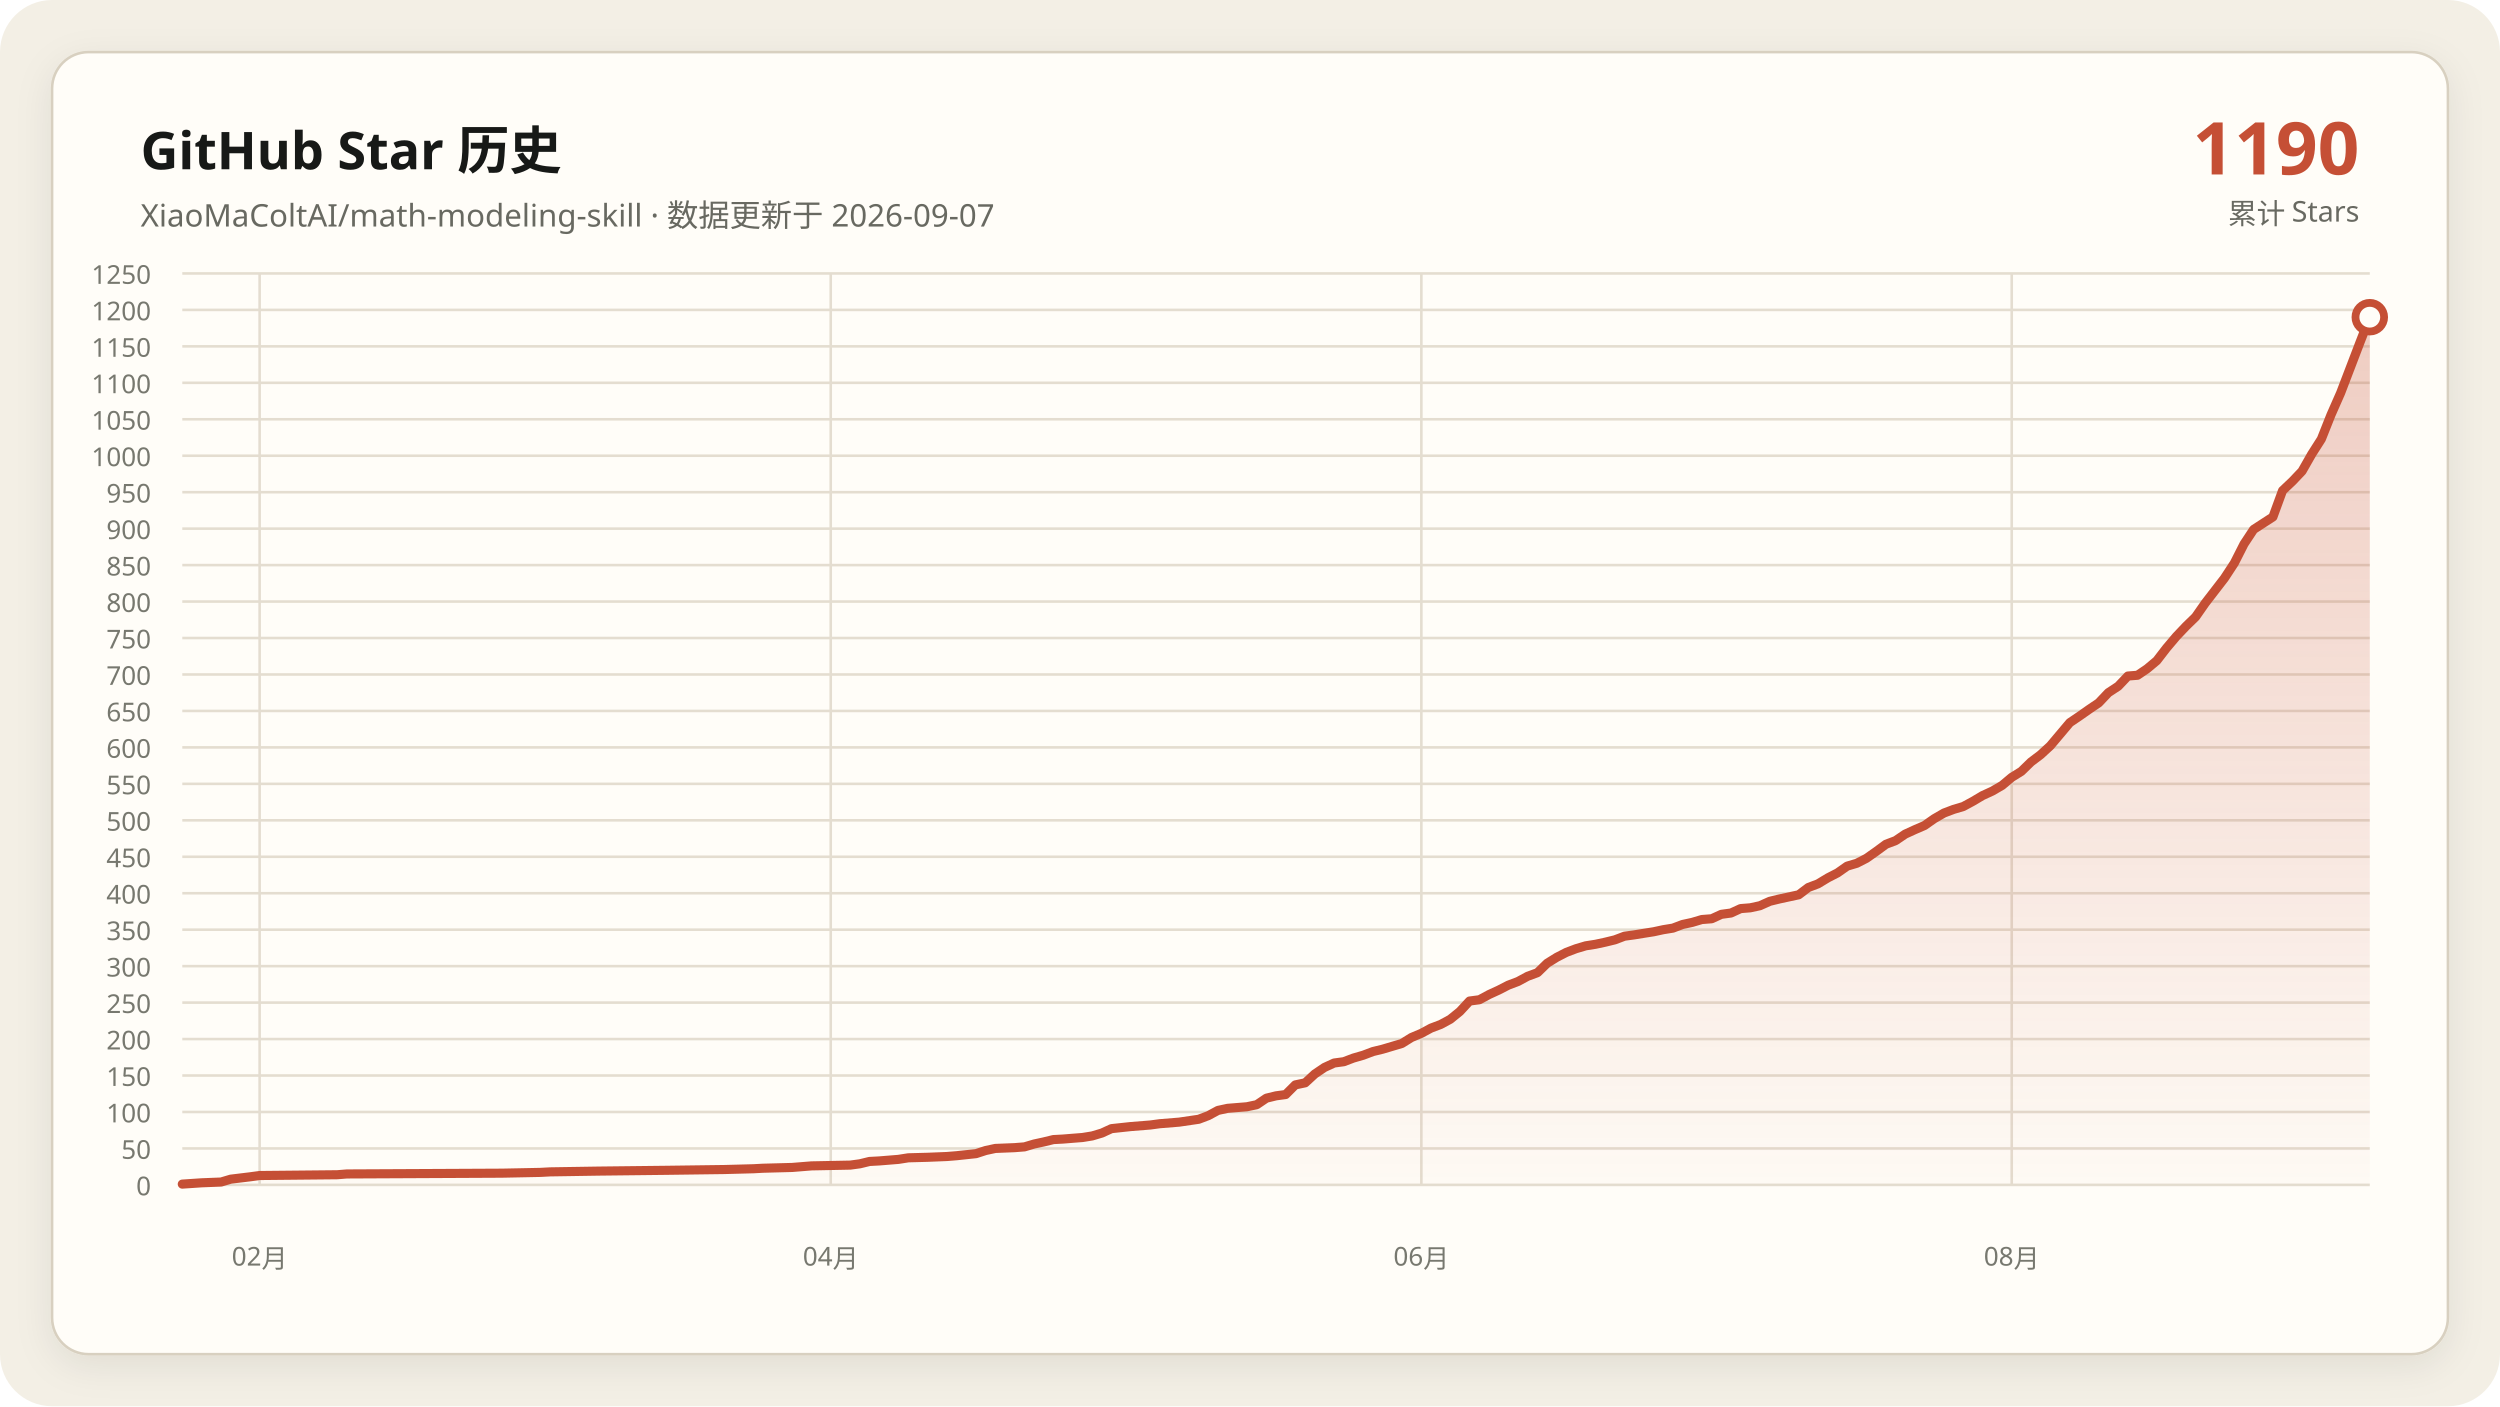
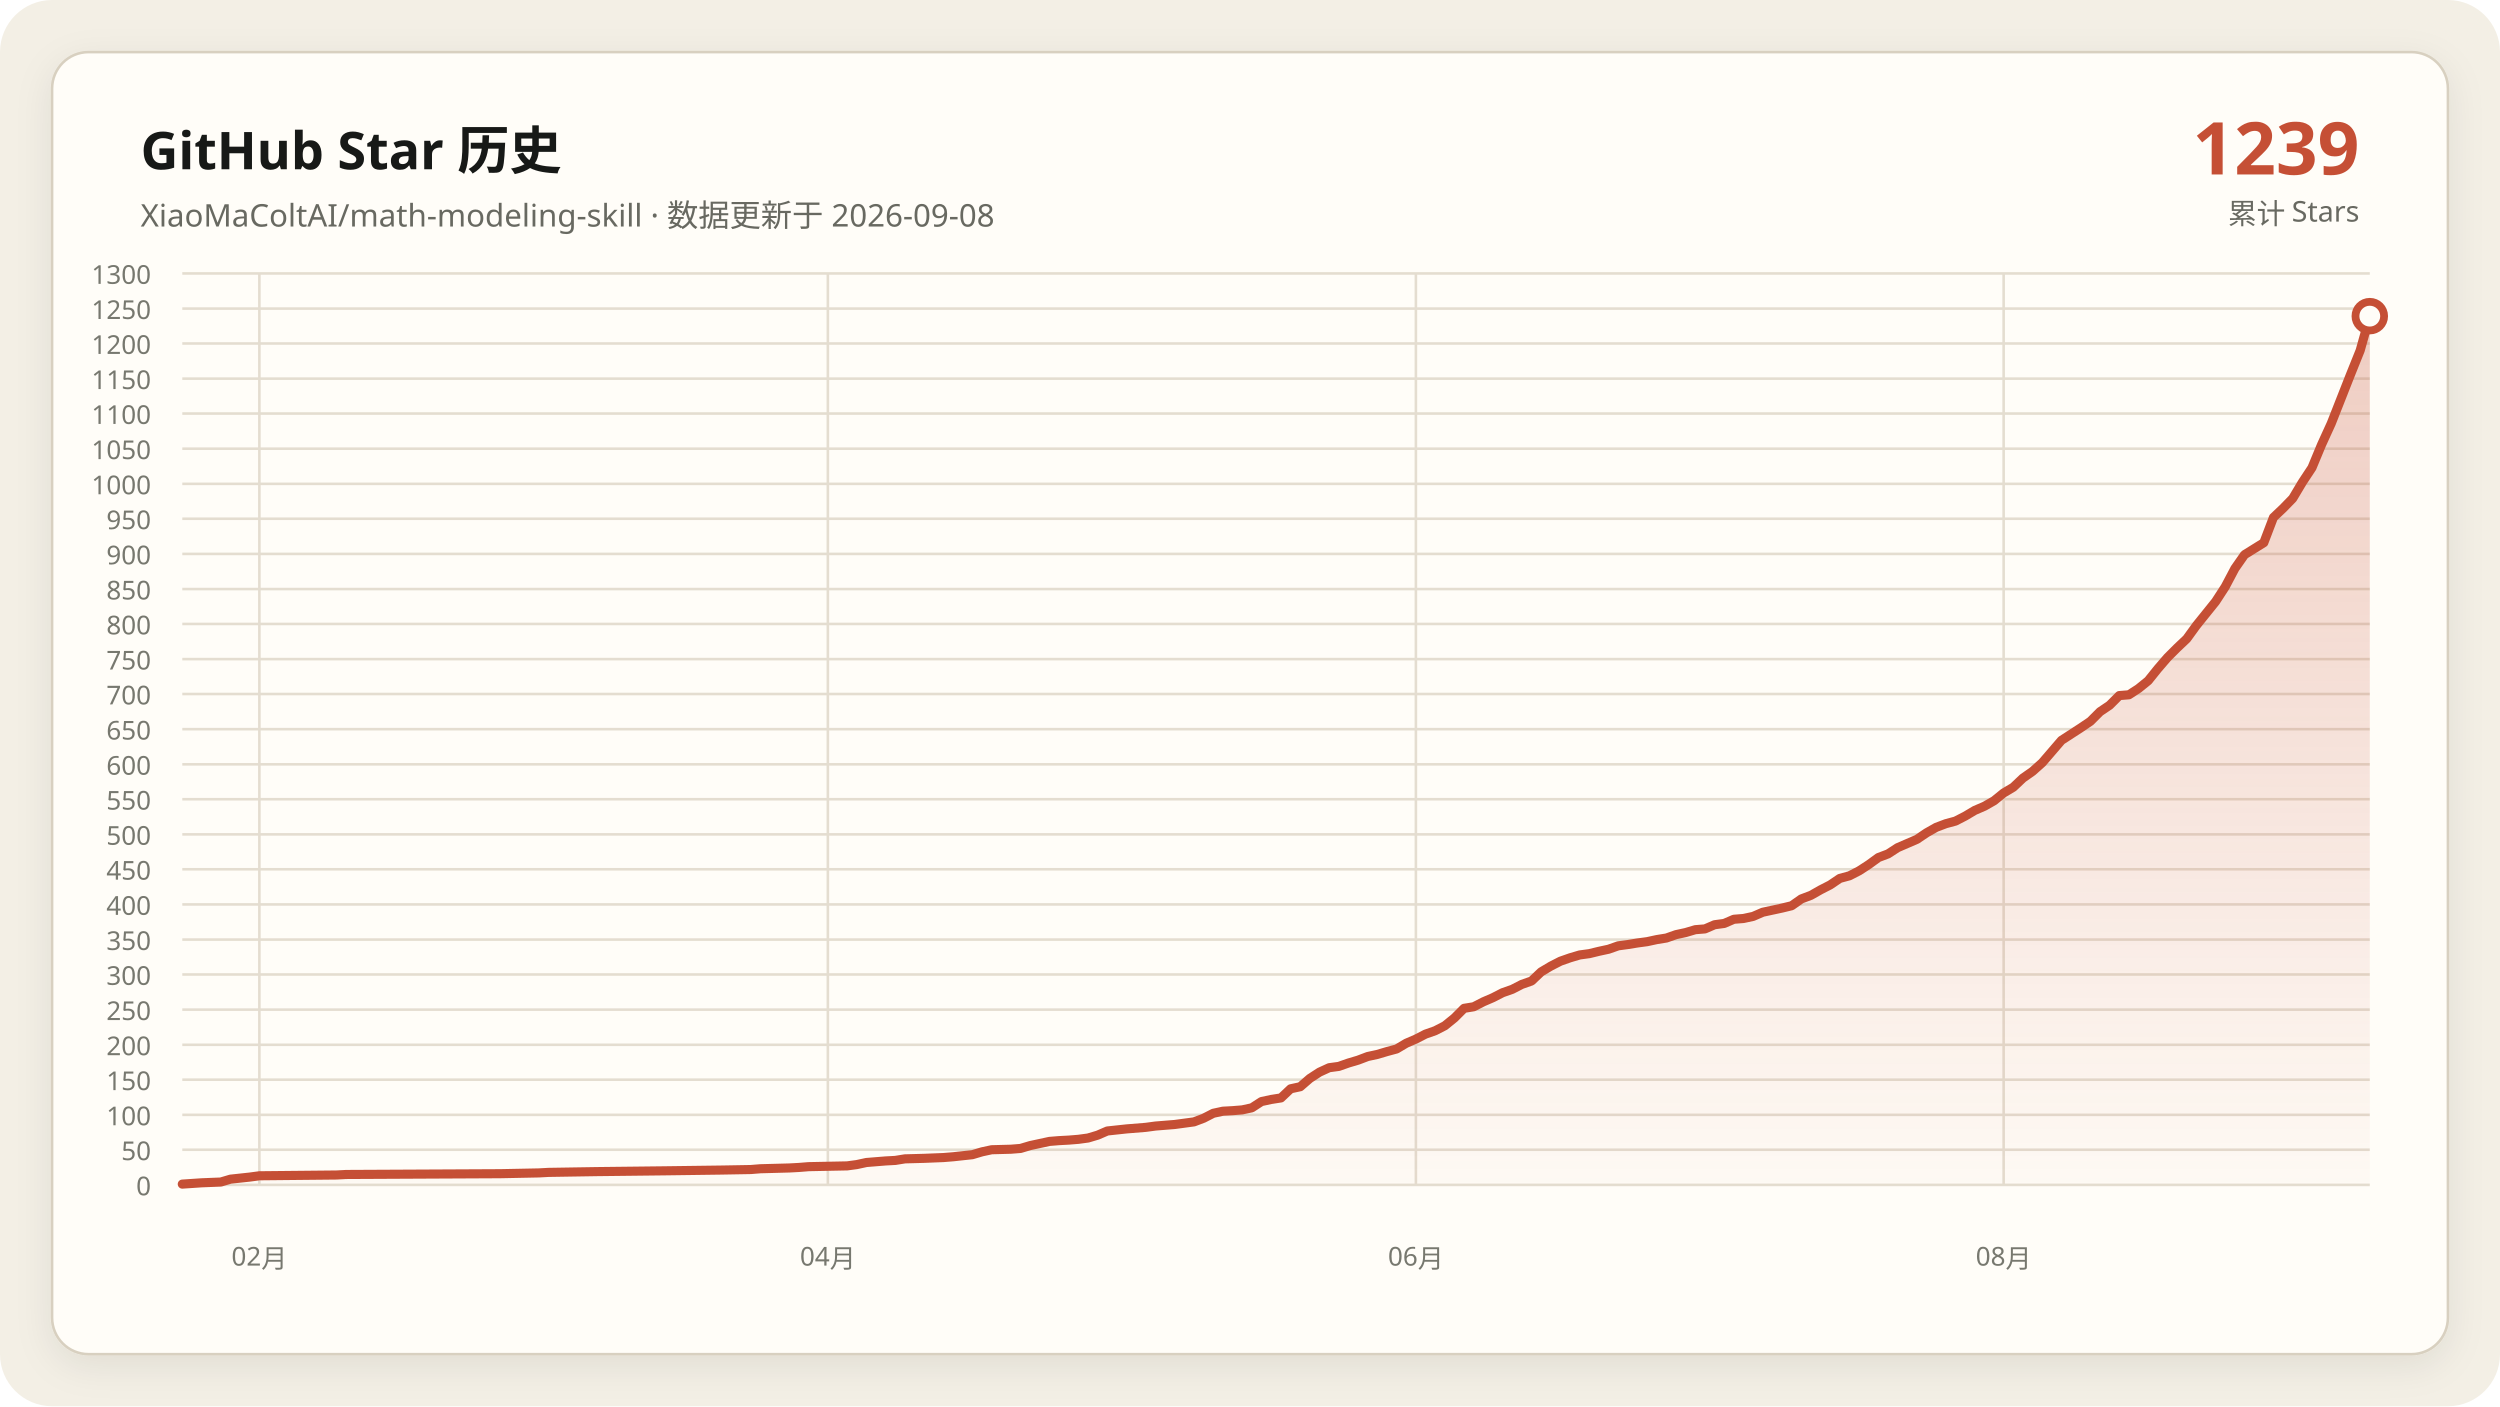
- <svg xmlns="http://www.w3.org/2000/svg" data-y-max="1250" viewBox="0 0 960 540" role="img" aria-labelledby="title desc">
+ <svg xmlns="http://www.w3.org/2000/svg" data-y-max="1300" viewBox="0 0 960 540" role="img" aria-labelledby="title desc">
  <defs>
    <linearGradient id="area" x1="0" y1="0" x2="0" y2="1">
      <stop offset="0" stop-color="#c54f35" stop-opacity=".28" />
      <stop offset="1" stop-color="#c54f35" stop-opacity=".02" />
    </linearGradient>
    <filter id="shadow" x="-10%" y="-10%" width="120%" height="120%">
      <feDropShadow dx="0" dy="4" stdDeviation="7" flood-color="#171917" flood-opacity=".08" />
    </filter>
  </defs>
  <rect width="960" height="540" rx="20" fill="#f3efe5" />
  <rect x="20" y="20" width="920" height="500" rx="14" fill="#fffdf8" stroke="#d8d0c0" filter="url(#shadow)" />
  <g font-family="Segoe UI, Microsoft YaHei, sans-serif">
    <text x="54" y="65" fill="#171917" font-size="20" font-weight="700">GitHub Star 历史</text>
-     <text x="54" y="87" fill="#686961" font-size="12">XiaoMaColtAI/math-modeling-skill · 数据更新于 2026-09-07</text>
-     <text x="906" y="67" fill="#c54f35" font-size="28" font-weight="750" text-anchor="end">1190</text>
+     <text x="54" y="87" fill="#686961" font-size="12">XiaoMaColtAI/math-modeling-skill · 数据更新于 2026-09-08</text>
+     <text x="906" y="67" fill="#c54f35" font-size="28" font-weight="750" text-anchor="end">1239</text>
    <text x="906" y="86" fill="#686961" font-size="11" text-anchor="end">累计 Stars</text>
    <g fill="#77786f" font-size="10">
      <path d="M70 455.0H910" fill="none" stroke="#e4ddd0" stroke-width="1" />
      <text data-y-tick="true" x="58" y="459.0" text-anchor="end">0</text>
-       <path d="M70 441.0H910" fill="none" stroke="#e4ddd0" stroke-width="1" />
-       <text data-y-tick="true" x="58" y="445.0" text-anchor="end">50</text>
-       <path d="M70 427.0H910" fill="none" stroke="#e4ddd0" stroke-width="1" />
-       <text data-y-tick="true" x="58" y="431.0" text-anchor="end">100</text>
-       <path d="M70 413.0H910" fill="none" stroke="#e4ddd0" stroke-width="1" />
-       <text data-y-tick="true" x="58" y="417.0" text-anchor="end">150</text>
-       <path d="M70 399.0H910" fill="none" stroke="#e4ddd0" stroke-width="1" />
-       <text data-y-tick="true" x="58" y="403.0" text-anchor="end">200</text>
-       <path d="M70 385.0H910" fill="none" stroke="#e4ddd0" stroke-width="1" />
-       <text data-y-tick="true" x="58" y="389.0" text-anchor="end">250</text>
-       <path d="M70 371.0H910" fill="none" stroke="#e4ddd0" stroke-width="1" />
-       <text data-y-tick="true" x="58" y="375.0" text-anchor="end">300</text>
-       <path d="M70 357.0H910" fill="none" stroke="#e4ddd0" stroke-width="1" />
-       <text data-y-tick="true" x="58" y="361.0" text-anchor="end">350</text>
-       <path d="M70 343.0H910" fill="none" stroke="#e4ddd0" stroke-width="1" />
-       <text data-y-tick="true" x="58" y="347.0" text-anchor="end">400</text>
-       <path d="M70 329.0H910" fill="none" stroke="#e4ddd0" stroke-width="1" />
-       <text data-y-tick="true" x="58" y="333.0" text-anchor="end">450</text>
-       <path d="M70 315.0H910" fill="none" stroke="#e4ddd0" stroke-width="1" />
-       <text data-y-tick="true" x="58" y="319.0" text-anchor="end">500</text>
-       <path d="M70 301.0H910" fill="none" stroke="#e4ddd0" stroke-width="1" />
-       <text data-y-tick="true" x="58" y="305.0" text-anchor="end">550</text>
-       <path d="M70 287.0H910" fill="none" stroke="#e4ddd0" stroke-width="1" />
-       <text data-y-tick="true" x="58" y="291.0" text-anchor="end">600</text>
-       <path d="M70 273.0H910" fill="none" stroke="#e4ddd0" stroke-width="1" />
-       <text data-y-tick="true" x="58" y="277.0" text-anchor="end">650</text>
-       <path d="M70 259.0H910" fill="none" stroke="#e4ddd0" stroke-width="1" />
-       <text data-y-tick="true" x="58" y="263.0" text-anchor="end">700</text>
-       <path d="M70 245.0H910" fill="none" stroke="#e4ddd0" stroke-width="1" />
-       <text data-y-tick="true" x="58" y="249.0" text-anchor="end">750</text>
-       <path d="M70 231.0H910" fill="none" stroke="#e4ddd0" stroke-width="1" />
-       <text data-y-tick="true" x="58" y="235.0" text-anchor="end">800</text>
-       <path d="M70 217.0H910" fill="none" stroke="#e4ddd0" stroke-width="1" />
-       <text data-y-tick="true" x="58" y="221.0" text-anchor="end">850</text>
-       <path d="M70 203.0H910" fill="none" stroke="#e4ddd0" stroke-width="1" />
-       <text data-y-tick="true" x="58" y="207.0" text-anchor="end">900</text>
-       <path d="M70 189.0H910" fill="none" stroke="#e4ddd0" stroke-width="1" />
-       <text data-y-tick="true" x="58" y="193.0" text-anchor="end">950</text>
-       <path d="M70 175.0H910" fill="none" stroke="#e4ddd0" stroke-width="1" />
-       <text data-y-tick="true" x="58" y="179.0" text-anchor="end">1000</text>
-       <path d="M70 161.0H910" fill="none" stroke="#e4ddd0" stroke-width="1" />
-       <text data-y-tick="true" x="58" y="165.0" text-anchor="end">1050</text>
-       <path d="M70 147.0H910" fill="none" stroke="#e4ddd0" stroke-width="1" />
-       <text data-y-tick="true" x="58" y="151.0" text-anchor="end">1100</text>
-       <path d="M70 133.0H910" fill="none" stroke="#e4ddd0" stroke-width="1" />
-       <text data-y-tick="true" x="58" y="137.0" text-anchor="end">1150</text>
-       <path d="M70 119.0H910" fill="none" stroke="#e4ddd0" stroke-width="1" />
-       <text data-y-tick="true" x="58" y="123.0" text-anchor="end">1200</text>
+       <path d="M70 441.5H910" fill="none" stroke="#e4ddd0" stroke-width="1" />
+       <text data-y-tick="true" x="58" y="445.5" text-anchor="end">50</text>
+       <path d="M70 428.1H910" fill="none" stroke="#e4ddd0" stroke-width="1" />
+       <text data-y-tick="true" x="58" y="432.1" text-anchor="end">100</text>
+       <path d="M70 414.6H910" fill="none" stroke="#e4ddd0" stroke-width="1" />
+       <text data-y-tick="true" x="58" y="418.6" text-anchor="end">150</text>
+       <path d="M70 401.2H910" fill="none" stroke="#e4ddd0" stroke-width="1" />
+       <text data-y-tick="true" x="58" y="405.2" text-anchor="end">200</text>
+       <path d="M70 387.7H910" fill="none" stroke="#e4ddd0" stroke-width="1" />
+       <text data-y-tick="true" x="58" y="391.7" text-anchor="end">250</text>
+       <path d="M70 374.2H910" fill="none" stroke="#e4ddd0" stroke-width="1" />
+       <text data-y-tick="true" x="58" y="378.2" text-anchor="end">300</text>
+       <path d="M70 360.8H910" fill="none" stroke="#e4ddd0" stroke-width="1" />
+       <text data-y-tick="true" x="58" y="364.8" text-anchor="end">350</text>
+       <path d="M70 347.3H910" fill="none" stroke="#e4ddd0" stroke-width="1" />
+       <text data-y-tick="true" x="58" y="351.3" text-anchor="end">400</text>
+       <path d="M70 333.8H910" fill="none" stroke="#e4ddd0" stroke-width="1" />
+       <text data-y-tick="true" x="58" y="337.8" text-anchor="end">450</text>
+       <path d="M70 320.4H910" fill="none" stroke="#e4ddd0" stroke-width="1" />
+       <text data-y-tick="true" x="58" y="324.4" text-anchor="end">500</text>
+       <path d="M70 306.9H910" fill="none" stroke="#e4ddd0" stroke-width="1" />
+       <text data-y-tick="true" x="58" y="310.9" text-anchor="end">550</text>
+       <path d="M70 293.5H910" fill="none" stroke="#e4ddd0" stroke-width="1" />
+       <text data-y-tick="true" x="58" y="297.5" text-anchor="end">600</text>
+       <path d="M70 280.0H910" fill="none" stroke="#e4ddd0" stroke-width="1" />
+       <text data-y-tick="true" x="58" y="284.0" text-anchor="end">650</text>
+       <path d="M70 266.5H910" fill="none" stroke="#e4ddd0" stroke-width="1" />
+       <text data-y-tick="true" x="58" y="270.5" text-anchor="end">700</text>
+       <path d="M70 253.1H910" fill="none" stroke="#e4ddd0" stroke-width="1" />
+       <text data-y-tick="true" x="58" y="257.1" text-anchor="end">750</text>
+       <path d="M70 239.6H910" fill="none" stroke="#e4ddd0" stroke-width="1" />
+       <text data-y-tick="true" x="58" y="243.6" text-anchor="end">800</text>
+       <path d="M70 226.2H910" fill="none" stroke="#e4ddd0" stroke-width="1" />
+       <text data-y-tick="true" x="58" y="230.2" text-anchor="end">850</text>
+       <path d="M70 212.7H910" fill="none" stroke="#e4ddd0" stroke-width="1" />
+       <text data-y-tick="true" x="58" y="216.7" text-anchor="end">900</text>
+       <path d="M70 199.2H910" fill="none" stroke="#e4ddd0" stroke-width="1" />
+       <text data-y-tick="true" x="58" y="203.2" text-anchor="end">950</text>
+       <path d="M70 185.8H910" fill="none" stroke="#e4ddd0" stroke-width="1" />
+       <text data-y-tick="true" x="58" y="189.8" text-anchor="end">1000</text>
+       <path d="M70 172.3H910" fill="none" stroke="#e4ddd0" stroke-width="1" />
+       <text data-y-tick="true" x="58" y="176.3" text-anchor="end">1050</text>
+       <path d="M70 158.8H910" fill="none" stroke="#e4ddd0" stroke-width="1" />
+       <text data-y-tick="true" x="58" y="162.8" text-anchor="end">1100</text>
+       <path d="M70 145.4H910" fill="none" stroke="#e4ddd0" stroke-width="1" />
+       <text data-y-tick="true" x="58" y="149.4" text-anchor="end">1150</text>
+       <path d="M70 131.9H910" fill="none" stroke="#e4ddd0" stroke-width="1" />
+       <text data-y-tick="true" x="58" y="135.9" text-anchor="end">1200</text>
+       <path d="M70 118.5H910" fill="none" stroke="#e4ddd0" stroke-width="1" />
+       <text data-y-tick="true" x="58" y="122.5" text-anchor="end">1250</text>
      <path d="M70 105.0H910" fill="none" stroke="#e4ddd0" stroke-width="1" />
-       <text data-y-tick="true" x="58" y="109.0" text-anchor="end">1250</text>
-       <path d="M99.7 105V455" fill="none" stroke="#e4ddd0" stroke-width="1" />
-       <text x="99.7" y="486" text-anchor="middle">02月</text>
-       <path d="M319.0 105V455" fill="none" stroke="#e4ddd0" stroke-width="1" />
-       <text x="319.0" y="486" text-anchor="middle">04月</text>
-       <path d="M545.8 105V455" fill="none" stroke="#e4ddd0" stroke-width="1" />
-       <text x="545.8" y="486" text-anchor="middle">06月</text>
-       <path d="M772.5 105V455" fill="none" stroke="#e4ddd0" stroke-width="1" />
-       <text x="772.5" y="486" text-anchor="middle">08月</text>
+       <text data-y-tick="true" x="58" y="109.0" text-anchor="end">1300</text>
+       <path d="M99.6 105V455" fill="none" stroke="#e4ddd0" stroke-width="1" />
+       <text x="99.6" y="486" text-anchor="middle">02月</text>
+       <path d="M317.9 105V455" fill="none" stroke="#e4ddd0" stroke-width="1" />
+       <text x="317.9" y="486" text-anchor="middle">04月</text>
+       <path d="M543.7 105V455" fill="none" stroke="#e4ddd0" stroke-width="1" />
+       <text x="543.7" y="486" text-anchor="middle">06月</text>
+       <path d="M769.4 105V455" fill="none" stroke="#e4ddd0" stroke-width="1" />
+       <text x="769.4" y="486" text-anchor="middle">08月</text>
    </g>
-     <polygon fill="url(#area)" points="70.0,455 70.0,454.7 77.4,454.2 84.9,453.9 88.6,452.8 96.0,451.9 99.7,451.4 129.5,451.1 133.2,450.8 192.7,450.5 207.5,450.2 211.2,450.0 229.8,449.7 255.8,449.4 278.1,449.1 289.3,448.8 293.0,448.6 304.2,448.3 307.9,448.0 311.6,447.7 326.5,447.4 330.2,446.9 333.9,446.0 337.6,445.8 341.3,445.5 345.0,445.2 348.8,444.6 356.2,444.4 363.6,444.1 367.3,443.8 374.8,443.0 378.5,441.8 382.2,441.0 389.6,440.7 393.4,440.4 397.1,439.3 400.8,438.5 404.5,437.6 408.2,437.4 411.9,437.1 415.7,436.8 419.4,436.2 423.1,435.1 426.8,433.4 434.2,432.6 441.7,432.0 445.4,431.5 449.1,431.2 452.8,430.9 460.3,429.8 464.0,428.4 467.7,426.4 471.4,425.6 475.1,425.3 478.8,425.0 482.6,424.2 486.3,421.7 490.0,420.8 493.7,420.3 497.4,416.6 501.2,415.8 504.9,412.4 508.6,409.9 512.3,408.2 516.0,407.7 519.7,406.3 523.5,405.2 527.2,403.8 530.9,402.9 534.6,401.8 538.3,400.7 542.0,398.4 545.8,396.8 549.5,394.8 553.2,393.4 556.9,391.4 560.6,388.4 564.3,384.4 568.1,383.9 571.8,381.9 575.5,380.2 579.2,378.3 582.9,376.9 586.6,374.9 590.4,373.5 594.1,369.9 597.8,367.6 601.5,365.7 605.2,364.3 608.9,363.2 612.7,362.6 616.4,361.8 620.1,360.9 623.8,359.5 627.5,359.0 631.2,358.4 635.0,357.8 638.7,357.0 642.4,356.4 646.1,355.0 649.8,354.2 653.5,353.1 657.3,352.8 661.0,351.1 664.7,350.6 668.4,348.9 672.1,348.6 675.8,347.8 679.6,346.1 683.3,345.2 687.0,344.4 690.7,343.6 694.4,340.8 698.1,339.4 701.9,337.1 705.6,335.2 709.3,332.6 713.0,331.5 716.7,329.6 720.4,327.0 724.2,324.2 727.9,322.8 731.6,320.3 735.3,318.6 739.0,317.0 742.7,314.4 746.5,312.2 750.2,310.8 753.9,309.7 757.6,307.7 761.3,305.5 765.0,303.8 768.8,301.6 772.5,298.5 776.2,296.2 779.9,292.6 783.6,289.8 787.3,286.4 794.8,277.5 798.5,275.0 802.2,272.4 805.9,269.9 809.6,266.0 813.4,263.5 817.1,259.6 820.8,259.3 824.5,256.8 828.2,253.7 831.9,248.9 835.7,244.4 839.4,240.5 843.1,236.9 846.8,231.6 850.5,226.8 854.2,222.0 858.0,216.2 861.7,208.9 865.4,203.3 872.8,198.5 876.5,188.4 880.3,184.8 884.0,180.9 887.7,174.4 891.4,168.6 895.1,159.3 898.8,150.9 906.3,131.3 910.0,121.8 910.0,455" />
-     <polyline fill="none" stroke="#c54f35" stroke-width="3.5" stroke-linecap="round" stroke-linejoin="round" points="70.0,454.7 77.4,454.2 84.9,453.9 88.6,452.8 96.0,451.9 99.7,451.4 129.5,451.1 133.2,450.8 192.7,450.5 207.5,450.2 211.2,450.0 229.8,449.7 255.8,449.4 278.1,449.1 289.3,448.8 293.0,448.6 304.2,448.3 307.9,448.0 311.6,447.7 326.5,447.4 330.2,446.9 333.9,446.0 337.6,445.8 341.3,445.5 345.0,445.2 348.8,444.6 356.2,444.4 363.6,444.1 367.3,443.8 374.8,443.0 378.5,441.8 382.2,441.0 389.6,440.7 393.4,440.4 397.1,439.3 400.8,438.5 404.5,437.6 408.2,437.4 411.9,437.1 415.7,436.8 419.4,436.2 423.1,435.1 426.8,433.4 434.2,432.6 441.7,432.0 445.4,431.5 449.1,431.2 452.8,430.9 460.3,429.8 464.0,428.4 467.7,426.4 471.4,425.6 475.1,425.3 478.8,425.0 482.6,424.2 486.3,421.7 490.0,420.8 493.7,420.3 497.4,416.6 501.2,415.8 504.9,412.4 508.6,409.9 512.3,408.2 516.0,407.7 519.7,406.3 523.5,405.2 527.2,403.8 530.9,402.9 534.6,401.8 538.3,400.7 542.0,398.4 545.8,396.8 549.5,394.8 553.2,393.4 556.9,391.4 560.6,388.4 564.3,384.4 568.1,383.9 571.8,381.9 575.5,380.2 579.2,378.3 582.9,376.9 586.6,374.9 590.4,373.5 594.1,369.9 597.8,367.6 601.5,365.7 605.2,364.3 608.9,363.2 612.7,362.6 616.4,361.8 620.1,360.9 623.8,359.5 627.5,359.0 631.2,358.4 635.0,357.8 638.7,357.0 642.4,356.4 646.1,355.0 649.8,354.2 653.5,353.1 657.3,352.8 661.0,351.1 664.7,350.6 668.4,348.9 672.1,348.6 675.8,347.8 679.6,346.1 683.3,345.2 687.0,344.4 690.7,343.6 694.4,340.8 698.1,339.4 701.9,337.1 705.6,335.2 709.3,332.6 713.0,331.5 716.7,329.6 720.4,327.0 724.2,324.2 727.9,322.8 731.6,320.3 735.3,318.6 739.0,317.0 742.7,314.4 746.5,312.2 750.2,310.8 753.9,309.7 757.6,307.7 761.3,305.5 765.0,303.8 768.8,301.6 772.5,298.5 776.2,296.2 779.9,292.6 783.6,289.8 787.3,286.4 794.8,277.5 798.5,275.0 802.2,272.4 805.9,269.9 809.6,266.0 813.4,263.5 817.1,259.6 820.8,259.3 824.5,256.8 828.2,253.7 831.9,248.9 835.7,244.4 839.4,240.5 843.1,236.9 846.8,231.6 850.5,226.8 854.2,222.0 858.0,216.2 861.7,208.9 865.4,203.3 872.8,198.5 876.5,188.4 880.3,184.8 884.0,180.9 887.7,174.4 891.4,168.6 895.1,159.3 898.8,150.9 906.3,131.3 910.0,121.8" />
-     <circle cx="910.0" cy="121.8" r="5.5" fill="#fffdf8" stroke="#c54f35" stroke-width="3" />
+     <polygon fill="url(#area)" points="70.0,455 70.0,454.7 77.4,454.2 84.8,453.9 88.5,452.8 95.9,452.0 99.6,451.5 129.2,451.2 132.9,451.0 192.1,450.7 206.9,450.4 210.6,450.2 229.1,449.9 255.0,449.6 277.2,449.3 288.3,449.1 292.0,448.8 303.1,448.5 306.8,448.3 310.5,448.0 325.3,447.7 329.0,447.2 332.7,446.4 336.4,446.1 340.1,445.8 343.8,445.6 347.5,445.0 354.9,444.8 362.3,444.5 366.0,444.2 373.4,443.4 377.1,442.3 380.8,441.5 388.2,441.3 391.9,441.0 395.6,439.9 399.3,439.1 403.0,438.3 406.7,438.0 410.4,437.8 414.1,437.5 417.8,437.0 421.5,435.9 425.2,434.3 432.6,433.5 440.0,432.9 443.7,432.4 447.4,432.1 451.1,431.8 458.5,430.8 462.2,429.4 465.9,427.5 469.6,426.7 473.3,426.5 477.0,426.2 480.7,425.4 484.4,423.0 488.1,422.2 491.9,421.6 495.6,418.1 499.3,417.3 503.0,414.1 506.7,411.7 510.4,410.0 514.1,409.5 517.8,408.2 521.5,407.1 525.2,405.7 528.9,404.9 532.6,403.8 536.3,402.8 540.0,400.6 543.7,399.0 547.4,397.1 551.1,395.8 554.8,393.9 558.5,390.9 562.2,387.2 565.9,386.6 569.6,384.7 573.3,383.1 577.0,381.2 580.7,379.9 584.4,378.0 588.1,376.7 591.8,373.2 595.5,371.0 599.2,369.1 602.9,367.8 606.6,366.7 610.3,366.2 614.0,365.3 617.7,364.5 621.4,363.2 625.1,362.7 628.8,362.1 632.5,361.6 636.2,360.8 639.9,360.2 643.6,358.9 647.3,358.1 651.0,357.0 654.7,356.7 658.4,355.1 662.1,354.6 665.8,353.0 669.5,352.7 673.2,351.9 676.9,350.3 680.6,349.5 684.3,348.7 688.0,347.8 691.7,345.2 695.4,343.8 699.1,341.7 702.8,339.8 706.5,337.3 710.2,336.3 713.9,334.4 717.6,332.0 721.3,329.3 725.0,327.9 728.7,325.5 732.4,323.9 736.1,322.3 739.8,319.8 743.5,317.7 747.2,316.3 750.9,315.3 754.6,313.4 758.3,311.2 762.0,309.6 765.7,307.5 769.4,304.5 773.1,302.3 776.8,298.8 780.5,296.2 784.2,292.9 791.6,284.3 795.3,281.9 799.0,279.5 802.7,277.0 806.4,273.3 810.1,270.8 813.8,267.1 817.5,266.8 821.2,264.4 824.9,261.4 828.6,256.8 832.3,252.5 836.0,248.8 839.7,245.3 843.4,240.2 847.1,235.6 850.8,231.0 854.5,225.3 858.2,218.3 861.9,213.0 869.3,208.4 873.0,198.7 876.7,195.2 880.4,191.4 884.1,185.2 887.8,179.6 891.5,170.7 895.2,162.6 902.6,143.8 906.3,134.6 910.0,121.4 910.0,455" />
+     <polyline fill="none" stroke="#c54f35" stroke-width="3.5" stroke-linecap="round" stroke-linejoin="round" points="70.0,454.7 77.4,454.2 84.8,453.9 88.5,452.8 95.9,452.0 99.6,451.5 129.2,451.2 132.9,451.0 192.1,450.7 206.9,450.4 210.6,450.2 229.1,449.9 255.0,449.6 277.2,449.3 288.3,449.1 292.0,448.8 303.1,448.5 306.8,448.3 310.5,448.0 325.3,447.7 329.0,447.2 332.7,446.4 336.4,446.1 340.1,445.8 343.8,445.6 347.5,445.0 354.9,444.8 362.3,444.5 366.0,444.2 373.4,443.4 377.1,442.3 380.8,441.5 388.2,441.3 391.9,441.0 395.6,439.9 399.3,439.1 403.0,438.3 406.7,438.0 410.4,437.8 414.1,437.5 417.8,437.0 421.5,435.9 425.2,434.3 432.6,433.5 440.0,432.9 443.7,432.4 447.4,432.1 451.1,431.8 458.5,430.8 462.2,429.4 465.9,427.5 469.6,426.7 473.3,426.5 477.0,426.2 480.7,425.4 484.4,423.0 488.1,422.2 491.9,421.6 495.6,418.1 499.3,417.3 503.0,414.1 506.7,411.7 510.4,410.0 514.1,409.5 517.8,408.2 521.5,407.1 525.2,405.7 528.9,404.9 532.6,403.8 536.3,402.8 540.0,400.6 543.7,399.0 547.4,397.1 551.1,395.8 554.8,393.9 558.5,390.9 562.2,387.2 565.9,386.6 569.6,384.7 573.3,383.1 577.0,381.2 580.7,379.9 584.4,378.0 588.1,376.7 591.8,373.2 595.5,371.0 599.2,369.1 602.9,367.8 606.6,366.7 610.3,366.2 614.0,365.3 617.7,364.5 621.4,363.2 625.1,362.7 628.8,362.1 632.5,361.6 636.2,360.8 639.9,360.2 643.6,358.9 647.3,358.1 651.0,357.0 654.7,356.7 658.4,355.1 662.1,354.6 665.8,353.0 669.5,352.7 673.2,351.9 676.9,350.3 680.6,349.5 684.3,348.7 688.0,347.8 691.7,345.2 695.4,343.8 699.1,341.7 702.8,339.8 706.5,337.3 710.2,336.3 713.9,334.4 717.6,332.0 721.3,329.3 725.0,327.9 728.7,325.5 732.4,323.9 736.1,322.3 739.8,319.8 743.5,317.7 747.2,316.3 750.9,315.3 754.6,313.4 758.3,311.2 762.0,309.6 765.7,307.5 769.4,304.5 773.1,302.3 776.8,298.8 780.5,296.2 784.2,292.9 791.6,284.3 795.3,281.9 799.0,279.5 802.7,277.0 806.4,273.3 810.1,270.8 813.8,267.1 817.5,266.8 821.2,264.4 824.9,261.4 828.6,256.8 832.3,252.5 836.0,248.8 839.7,245.3 843.4,240.2 847.1,235.6 850.8,231.0 854.5,225.3 858.2,218.3 861.9,213.0 869.3,208.4 873.0,198.7 876.7,195.2 880.4,191.4 884.1,185.2 887.8,179.6 891.5,170.7 895.2,162.6 902.6,143.8 906.3,134.6 910.0,121.4" />
+     <circle cx="910.0" cy="121.4" r="5.5" fill="#fffdf8" stroke="#c54f35" stroke-width="3" />
  </g>
</svg>
